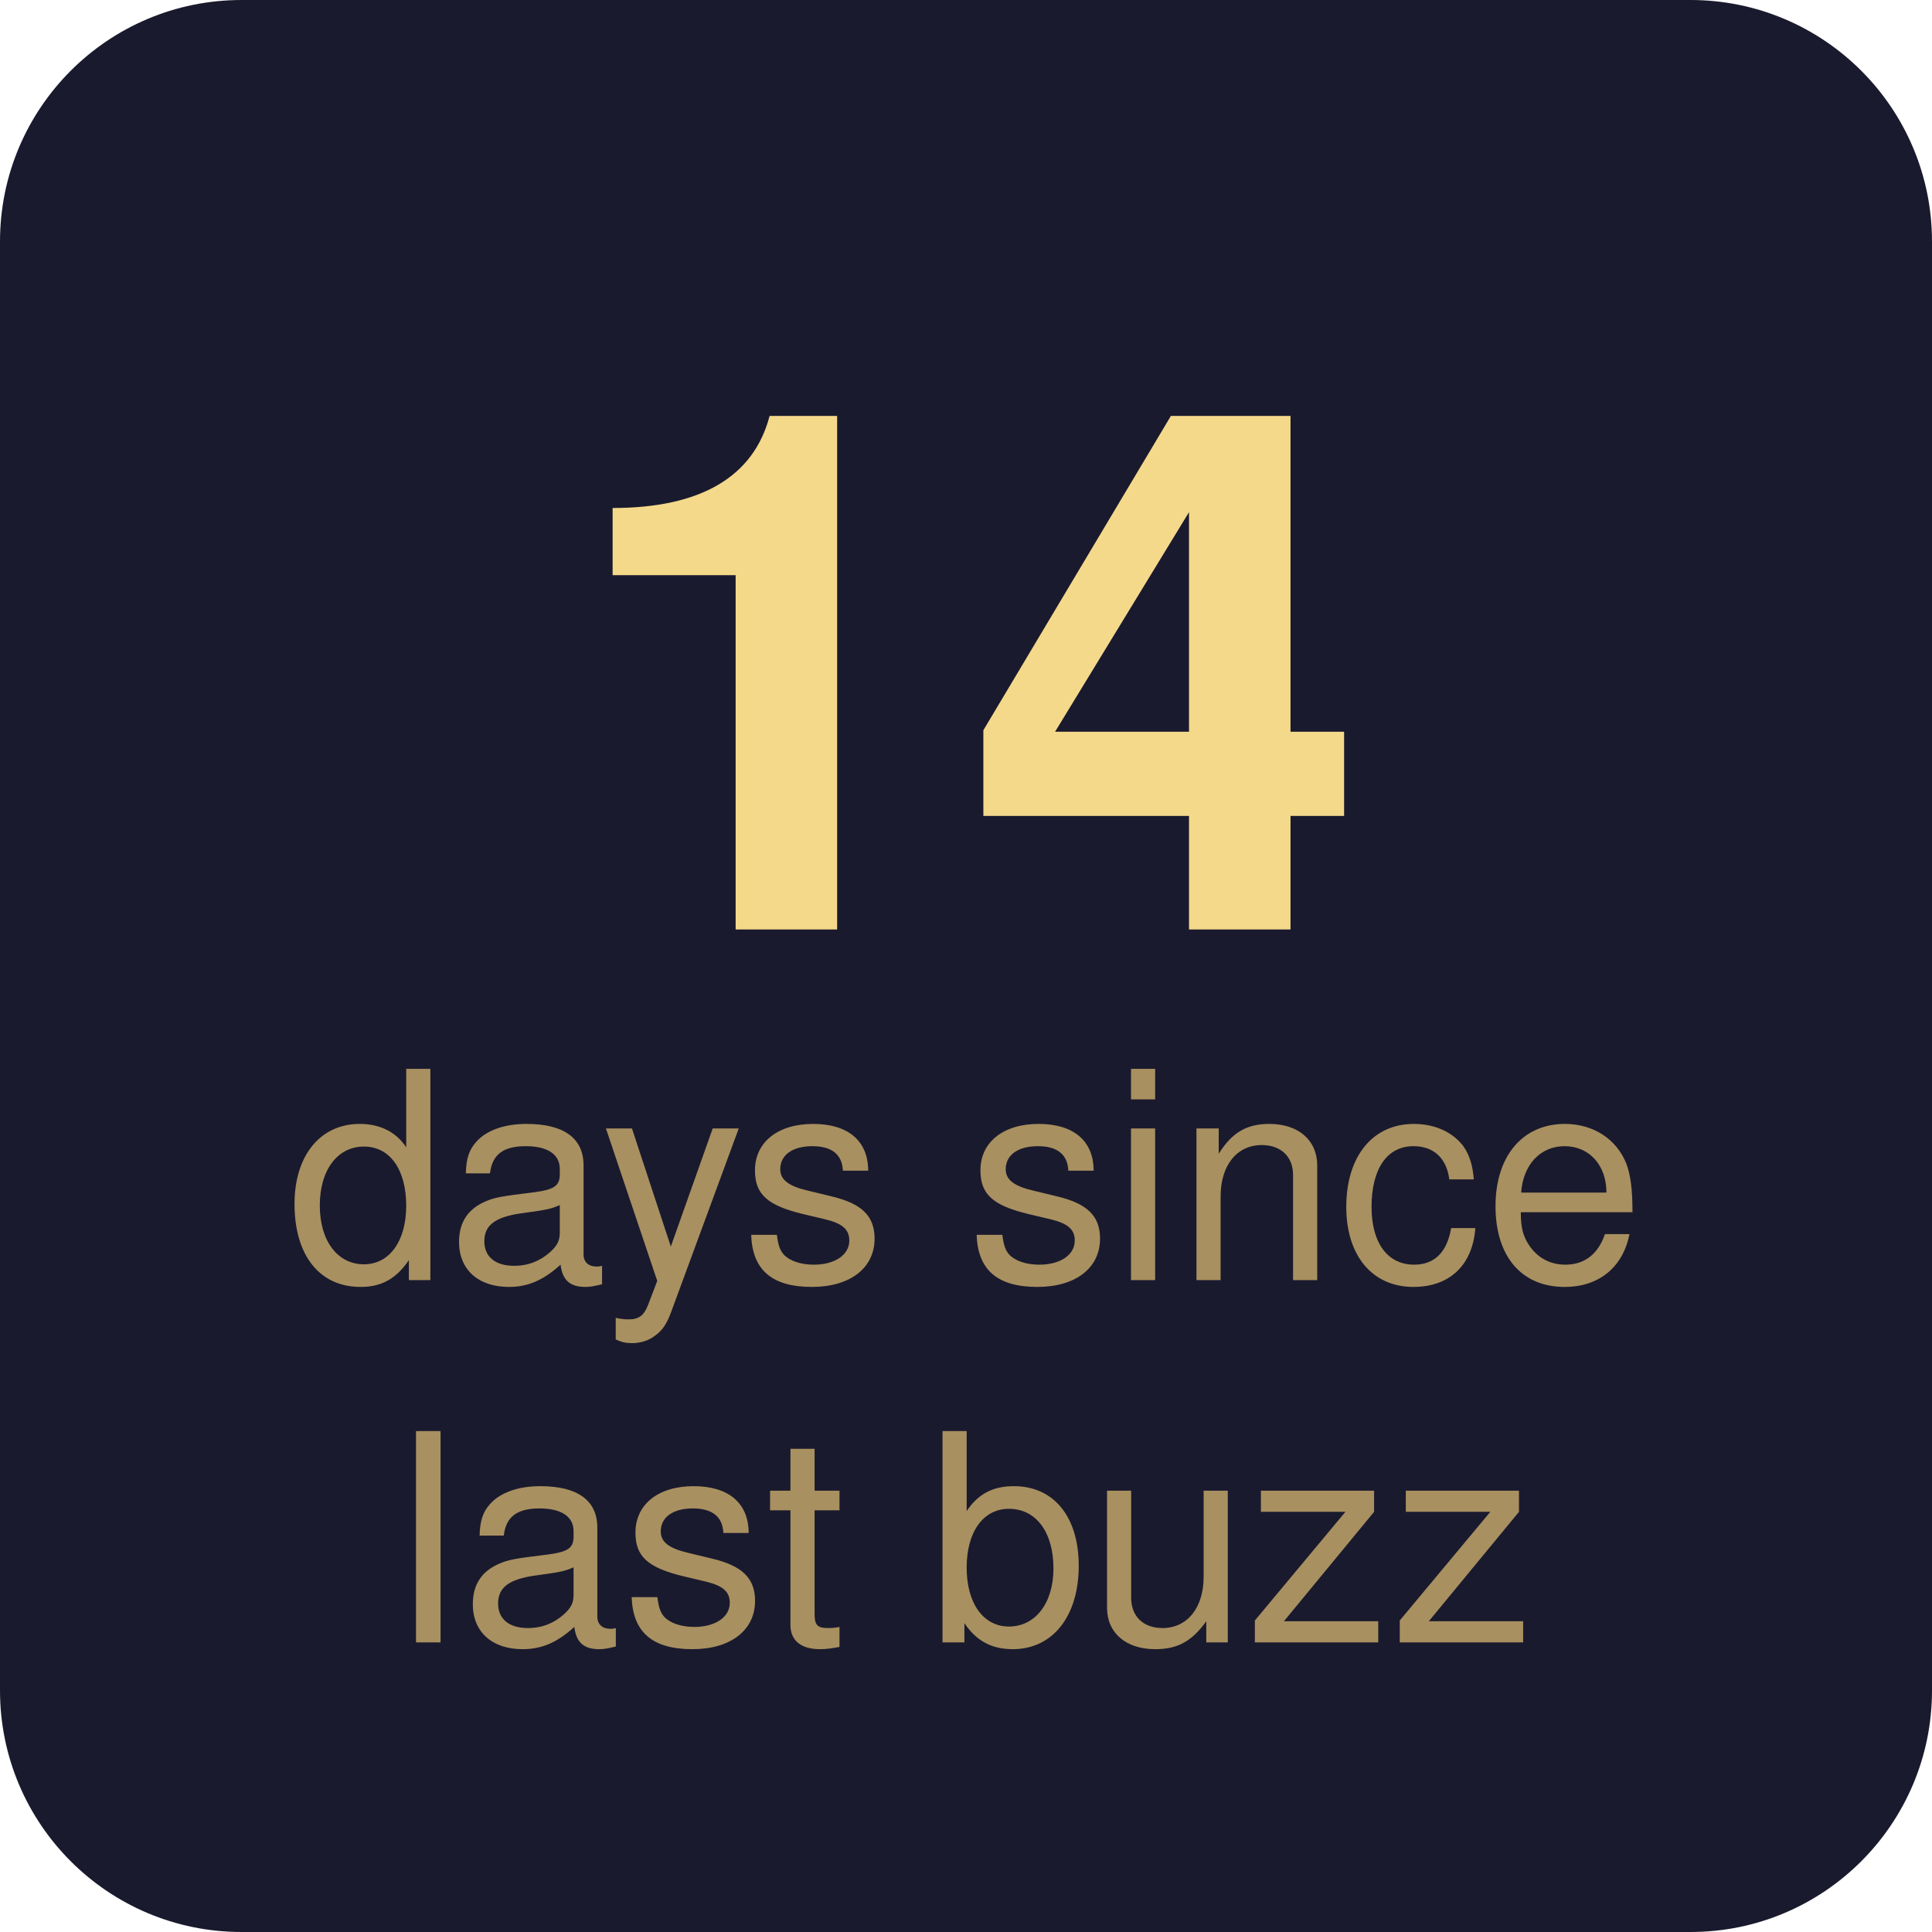
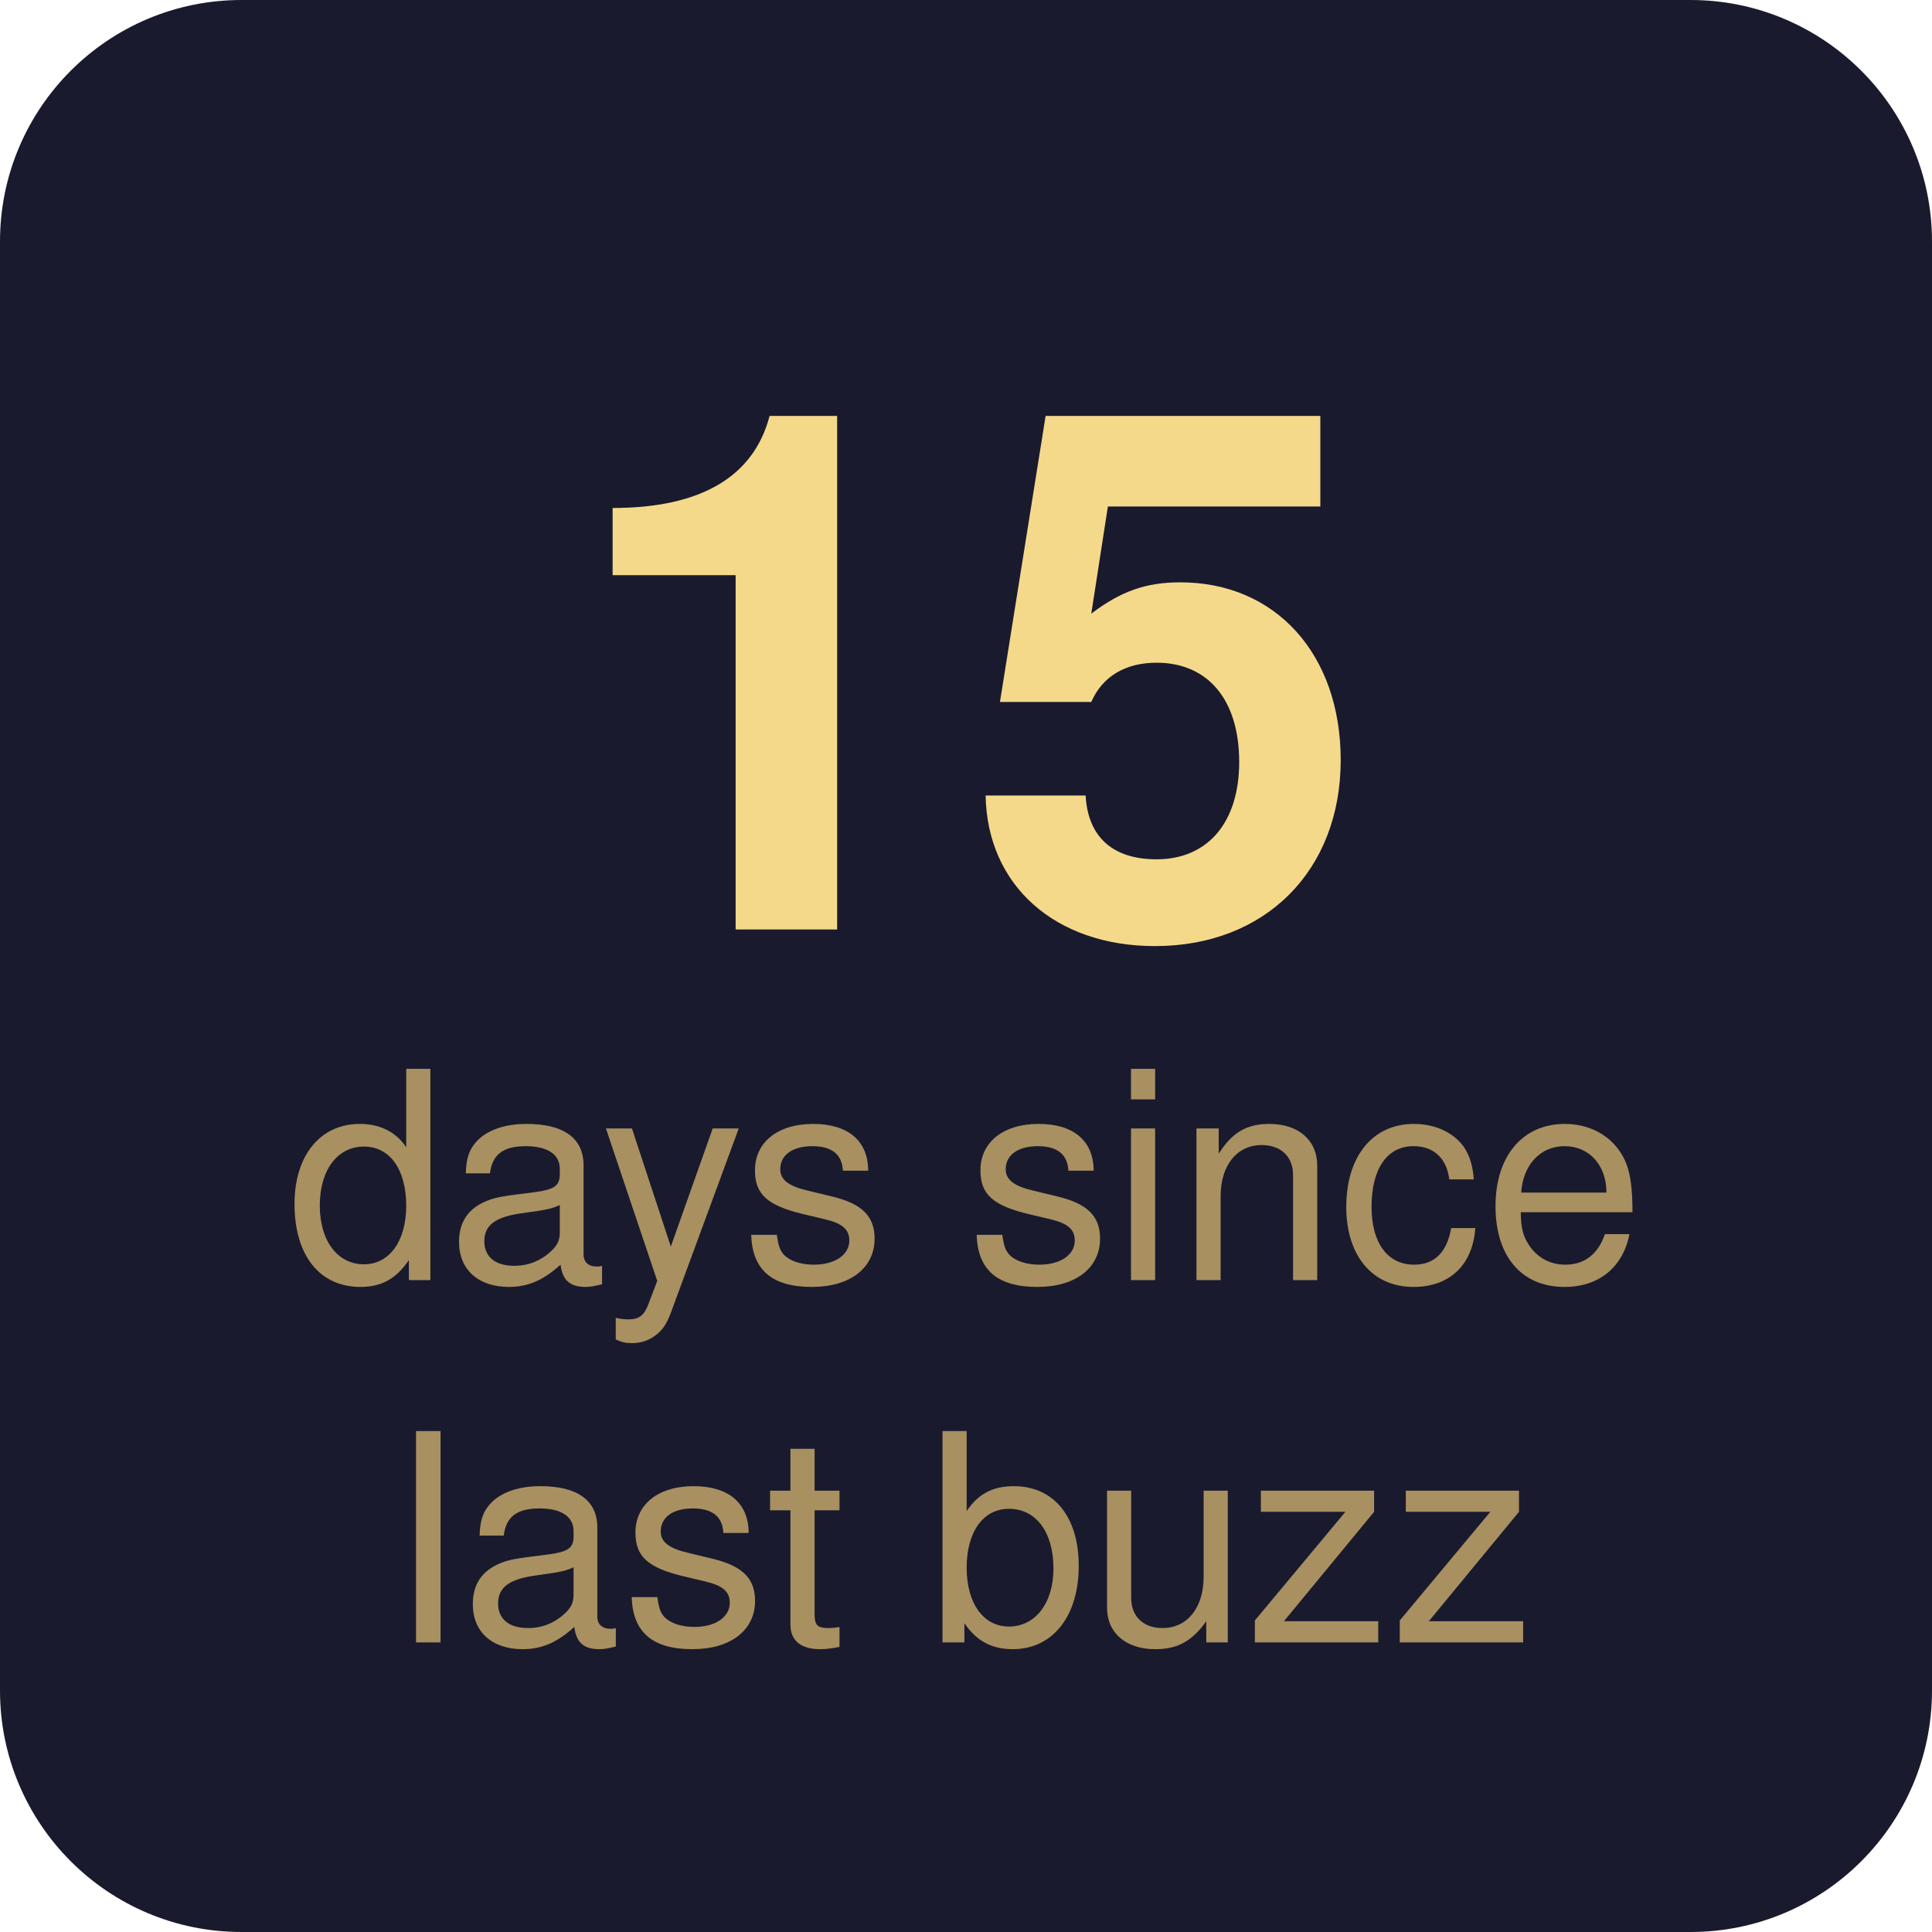
- <svg xmlns="http://www.w3.org/2000/svg" width="80" height="80" viewBox="0 0 80 80" role="img" aria-label="14 days since last buzz">
+ <svg xmlns="http://www.w3.org/2000/svg" width="80" height="80" viewBox="0 0 80 80" role="img" aria-label="15 days since last buzz">
  <rect width="80" height="80" rx="10" fill="#1a1a2e" />
-   <text x="40" y="28" font-family="-apple-system, BlinkMacSystemFont, 'Segoe UI', Helvetica, Arial, sans-serif" font-size="30" font-weight="700" text-anchor="middle" fill="#f5d98b" dominant-baseline="middle">14</text>
+   <text x="40" y="28" font-family="-apple-system, BlinkMacSystemFont, 'Segoe UI', Helvetica, Arial, sans-serif" font-size="30" font-weight="700" text-anchor="middle" fill="#f5d98b" dominant-baseline="middle">15</text>
  <text x="40" y="49" font-family="-apple-system, BlinkMacSystemFont, 'Segoe UI', Helvetica, Arial, sans-serif" font-size="12" font-weight="400" text-anchor="middle" fill="#a89060" dominant-baseline="middle">days since</text>
  <text x="40" y="64" font-family="-apple-system, BlinkMacSystemFont, 'Segoe UI', Helvetica, Arial, sans-serif" font-size="12" font-weight="400" text-anchor="middle" fill="#a89060" dominant-baseline="middle">last buzz</text>
</svg>
